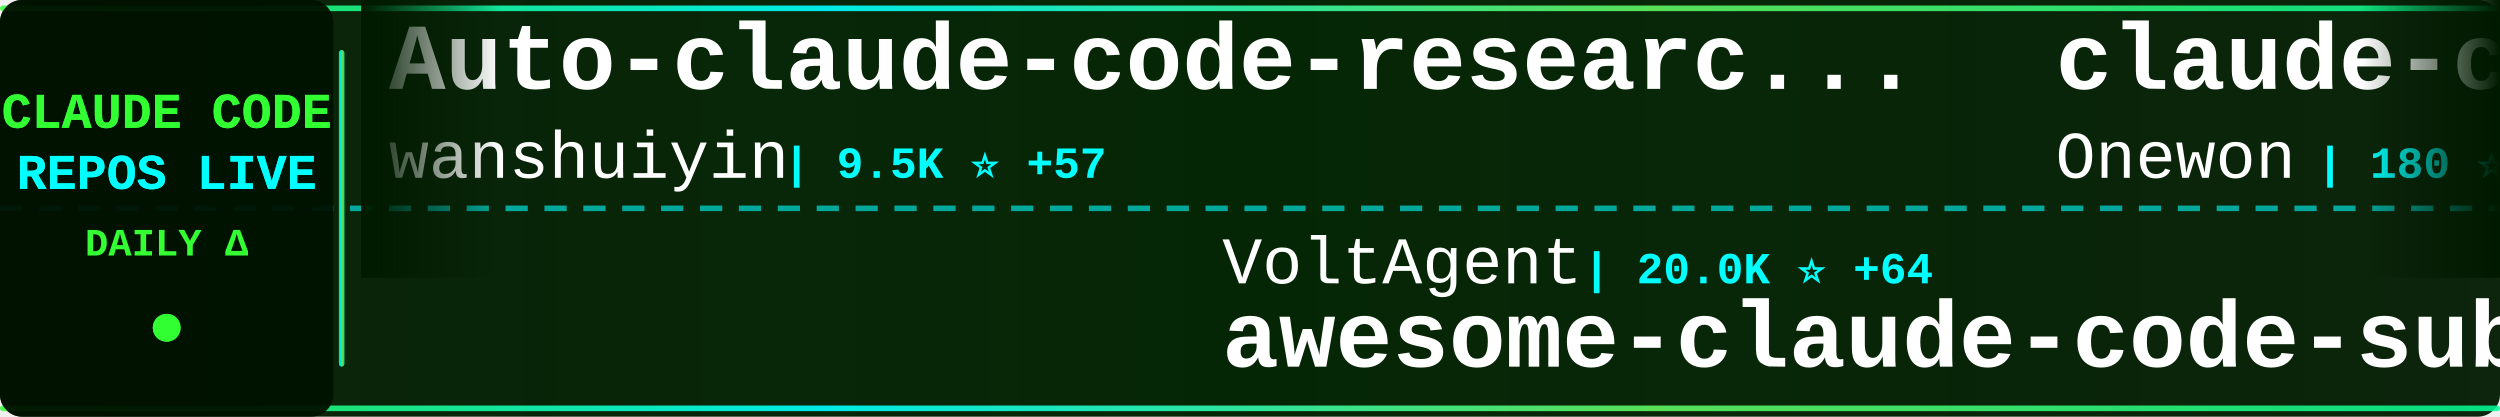
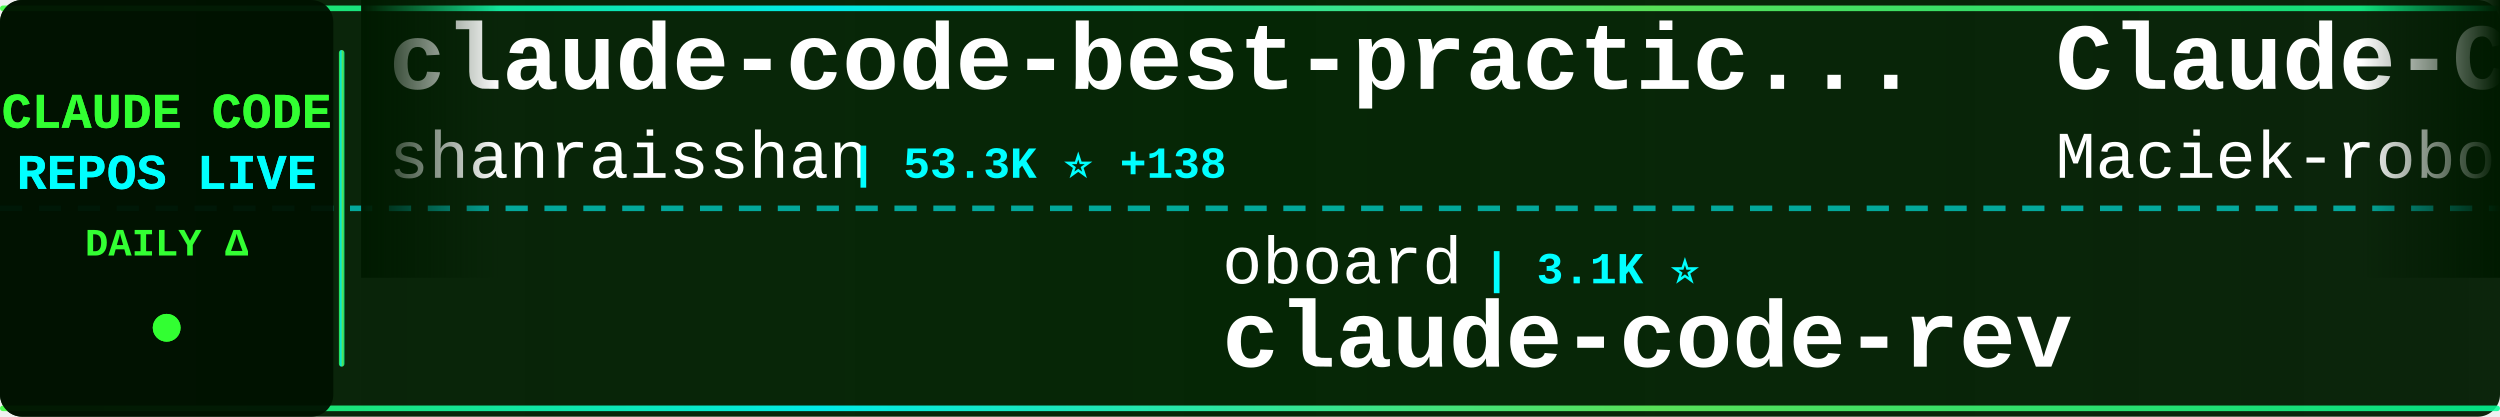
<svg xmlns="http://www.w3.org/2000/svg" width="900" height="150">
  <defs>
    <linearGradient id="tickerBg" x1="0%" y1="0%" x2="100%" y2="0%">
      <stop offset="0%" style="stop-color:#001a00;stop-opacity:0.95" />
      <stop offset="50%" style="stop-color:#002200;stop-opacity:0.98" />
      <stop offset="100%" style="stop-color:#001a00;stop-opacity:0.95" />
    </linearGradient>
    <linearGradient id="borderGrad" x1="0%" y1="0%" x2="100%" y2="0%">
      <stop offset="0%" style="stop-color:#33ff33;stop-opacity:0.85">
        <animate attributeName="stop-opacity" values="0.85;1;0.85" dur="2s" repeatCount="indefinite" />
      </stop>
      <stop offset="33%" style="stop-color:#00ffff;stop-opacity:0.9">
        <animate attributeName="stop-opacity" values="0.9;1;0.9" dur="2.2s" repeatCount="indefinite" />
      </stop>
      <stop offset="66%" style="stop-color:#66ff66;stop-opacity:0.85">
        <animate attributeName="stop-opacity" values="0.85;1;0.85" dur="1.8s" repeatCount="indefinite" />
      </stop>
      <stop offset="100%" style="stop-color:#00ff99;stop-opacity:0.85">
        <animate attributeName="stop-opacity" values="0.85;1;0.85" dur="2s" repeatCount="indefinite" />
      </stop>
    </linearGradient>
    <filter id="textGlow">
      <feGaussianBlur stdDeviation="0.1" result="coloredBlur" />
      <feMerge>
        <feMergeNode in="coloredBlur" />
        <feMergeNode in="SourceGraphic" />
      </feMerge>
    </filter>
    <filter id="metricGlow">
      <feGaussianBlur stdDeviation="0.2" result="coloredBlur" />
      <feMerge>
        <feMergeNode in="coloredBlur" />
        <feMergeNode in="SourceGraphic" />
      </feMerge>
    </filter>
    <linearGradient id="leftFade" x1="0%" y1="0%" x2="100%" y2="0%">
      <stop offset="0%" style="stop-color:#001a00;stop-opacity:1" />
      <stop offset="100%" style="stop-color:#001a00;stop-opacity:0" />
    </linearGradient>
    <linearGradient id="rightFade" x1="0%" y1="0%" x2="100%" y2="0%">
      <stop offset="0%" style="stop-color:#001a00;stop-opacity:0" />
      <stop offset="100%" style="stop-color:#001a00;stop-opacity:1" />
    </linearGradient>
  </defs>
  <rect width="900" height="150" fill="url(#tickerBg)" rx="8" />
  <rect x="0" y="2" width="900" height="2" fill="url(#borderGrad)" rx="1" />
  <rect x="0" y="146" width="900" height="2" fill="url(#borderGrad)" rx="1" />
  <line x1="0" y1="75" x2="900" y2="75" stroke="#00ffff" stroke-width="2" stroke-dasharray="8 6" opacity="0.6" />
  <rect x="0" y="0" width="120" height="150" fill="#001100" opacity="0.95" rx="8" />
  <text x="60" y="46" font-family="'Courier New', monospace" font-size="18" font-weight="bold" fill="#33ff33" text-anchor="middle" filter="url(#textGlow)">
    CLAUDE CODE
  </text>
  <text x="60" y="68" font-family="'Courier New', monospace" font-size="18" font-weight="bold" fill="#00ffff" text-anchor="middle" filter="url(#textGlow)">
    REPOS LIVE
  </text>
  <text x="60" y="92" font-family="'Courier New', monospace" font-size="14" font-weight="bold" fill="#33ff33" text-anchor="middle">
    DAILY Δ
  </text>
  <circle cx="60" cy="118" r="5" fill="#33ff33" filter="url(#metricGlow)">
    <animate attributeName="r" values="4;6;4" dur="1.5s" repeatCount="indefinite" />
    <animate attributeName="opacity" values="0.6;1;0.6" dur="1.5s" repeatCount="indefinite" />
  </circle>
  <rect x="122" y="18" width="2" height="114" fill="url(#borderGrad)" rx="1" />
  <clipPath id="tickerClip">
    <rect x="130" y="0" width="770" height="150" />
  </clipPath>
  <g clip-path="url(#tickerClip)">
    <g id="tickerItems">
      <animateTransform attributeName="transform" attributeType="XML" type="translate" from="0 0" to="-3000 0" dur="54s" repeatCount="indefinite" />
      <g transform="translate(0, 0)">
-         <text x="140" y="32" font-family="'Courier New', monospace" font-size="34" font-weight="bold" fill="#ffffff">Auto-claude-code-researc...</text>
-         <text x="140" y="64" font-family="'Courier New', monospace" font-size="24" font-weight="normal" fill="#ffffff" opacity="1.0">wanshuiyin</text>
-         <text x="282" y="64" font-family="'Courier New', monospace" font-size="16" font-weight="bold" fill="#00ffff"> | 9.5K ⭐ +57</text>
+         <text x="140" y="32" font-family="'Courier New', monospace" font-size="34" font-weight="bold" fill="#ffffff">claude-code-best-practic...</text>
+         <text x="140" y="64" font-family="'Courier New', monospace" font-size="24" font-weight="normal" fill="#ffffff" opacity="1.0">shanraisshan</text>
+         <text x="306" y="64" font-family="'Courier New', monospace" font-size="16" font-weight="bold" fill="#00ffff"> | 53.3K ⭐ +138</text>
      </g>
      <g transform="translate(300, 0)">
-         <text x="140" y="102" font-family="'Courier New', monospace" font-size="24" font-weight="normal" fill="#ffffff" opacity="1.0">VoltAgent</text>
-         <text x="270" y="102" font-family="'Courier New', monospace" font-size="16" font-weight="bold" fill="#00ffff"> | 20.0K ⭐ +64</text>
-         <text x="140" y="132" font-family="'Courier New', monospace" font-size="34" font-weight="bold" fill="#ffffff">awesome-claude-code-suba...</text>
+         <text x="140" y="102" font-family="'Courier New', monospace" font-size="24" font-weight="normal" fill="#ffffff" opacity="1.0">oboard</text>
+         <text x="234" y="102" font-family="'Courier New', monospace" font-size="16" font-weight="bold" fill="#00ffff"> | 3.1K ⭐</text>
+         <text x="140" y="132" font-family="'Courier New', monospace" font-size="34" font-weight="bold" fill="#ffffff">claude-code-rev</text>
      </g>
      <g transform="translate(600, 0)">
-         <text x="140" y="32" font-family="'Courier New', monospace" font-size="34" font-weight="bold" fill="#ffffff">claude-code</text>
-         <text x="140" y="64" font-family="'Courier New', monospace" font-size="24" font-weight="normal" fill="#ffffff" opacity="1.0">Onewon</text>
-         <text x="234" y="64" font-family="'Courier New', monospace" font-size="16" font-weight="bold" fill="#00ffff"> | 180 ⭐</text>
+         <text x="140" y="32" font-family="'Courier New', monospace" font-size="34" font-weight="bold" fill="#ffffff">Claude-Code-Usage-Monito...</text>
+         <text x="140" y="64" font-family="'Courier New', monospace" font-size="24" font-weight="normal" fill="#ffffff" opacity="1.0">Maciek-roboblog</text>
+         <text x="342" y="64" font-family="'Courier New', monospace" font-size="16" font-weight="bold" fill="#00ffff"> | 8.0K ⭐ +4</text>
      </g>
      <g transform="translate(900, 0)">
-         <text x="140" y="102" font-family="'Courier New', monospace" font-size="24" font-weight="normal" fill="#ffffff" opacity="1.0">zebbern</text>
-         <text x="246" y="102" font-family="'Courier New', monospace" font-size="16" font-weight="bold" fill="#00ffff"> | 4.1K ⭐</text>
-         <text x="140" y="132" font-family="'Courier New', monospace" font-size="34" font-weight="bold" fill="#ffffff">claude-code-guide</text>
+         <text x="140" y="102" font-family="'Courier New', monospace" font-size="24" font-weight="normal" fill="#ffffff" opacity="1.0">pedrohcgs</text>
+         <text x="270" y="102" font-family="'Courier New', monospace" font-size="16" font-weight="bold" fill="#00ffff"> | 1.1K ⭐ +3</text>
+         <text x="140" y="132" font-family="'Courier New', monospace" font-size="34" font-weight="bold" fill="#ffffff">claude-code-my-workflow</text>
      </g>
      <g transform="translate(1200, 0)">
-         <text x="140" y="32" font-family="'Courier New', monospace" font-size="34" font-weight="bold" fill="#ffffff">claude-code-settings</text>
-         <text x="140" y="64" font-family="'Courier New', monospace" font-size="24" font-weight="normal" fill="#ffffff" opacity="1.0">feiskyer</text>
-         <text x="258" y="64" font-family="'Courier New', monospace" font-size="16" font-weight="bold" fill="#00ffff"> | 1.5K ⭐ +2</text>
+         <text x="140" y="32" font-family="'Courier New', monospace" font-size="34" font-weight="bold" fill="#ffffff">claude-code-source</text>
+         <text x="140" y="64" font-family="'Courier New', monospace" font-size="24" font-weight="normal" fill="#ffffff" opacity="1.0">JrCx7scC</text>
+         <text x="258" y="64" font-family="'Courier New', monospace" font-size="16" font-weight="bold" fill="#00ffff"> | 368 ⭐</text>
      </g>
      <g transform="translate(1500, 0)">
-         <text x="140" y="102" font-family="'Courier New', monospace" font-size="24" font-weight="normal" fill="#ffffff" opacity="1.0">anthropics</text>
-         <text x="282" y="102" font-family="'Courier New', monospace" font-size="16" font-weight="bold" fill="#00ffff"> | 831 ⭐ +3</text>
-         <text x="140" y="132" font-family="'Courier New', monospace" font-size="34" font-weight="bold" fill="#ffffff">claude-code-base-action</text>
+         <text x="140" y="102" font-family="'Courier New', monospace" font-size="24" font-weight="normal" fill="#ffffff" opacity="1.0">Yuyz0112</text>
+         <text x="258" y="102" font-family="'Courier New', monospace" font-size="16" font-weight="bold" fill="#00ffff"> | 2.4K ⭐ +2</text>
+         <text x="140" y="132" font-family="'Courier New', monospace" font-size="34" font-weight="bold" fill="#ffffff">claude-code-reverse</text>
      </g>
      <g transform="translate(1800, 0)">
-         <text x="140" y="32" font-family="'Courier New', monospace" font-size="34" font-weight="bold" fill="#ffffff">claude-code-action</text>
-         <text x="140" y="64" font-family="'Courier New', monospace" font-size="24" font-weight="normal" fill="#ffffff" opacity="1.0">anthropics</text>
-         <text x="282" y="64" font-family="'Courier New', monospace" font-size="16" font-weight="bold" fill="#00ffff"> | 7.6K ⭐ +16</text>
+         <text x="140" y="32" font-family="'Courier New', monospace" font-size="34" font-weight="bold" fill="#ffffff">claude-code-source-code-...</text>
+         <text x="140" y="64" font-family="'Courier New', monospace" font-size="24" font-weight="normal" fill="#ffffff" opacity="1.0">ghuntley</text>
+         <text x="258" y="64" font-family="'Courier New', monospace" font-size="16" font-weight="bold" fill="#00ffff"> | 977 ⭐</text>
      </g>
      <g transform="translate(2100, 0)">
-         <text x="140" y="102" font-family="'Courier New', monospace" font-size="24" font-weight="normal" fill="#ffffff" opacity="1.0">lowcortisolprogrammer</text>
-         <text x="414" y="102" font-family="'Courier New', monospace" font-size="16" font-weight="bold" fill="#00ffff"> | 172 ⭐</text>
-         <text x="140" y="132" font-family="'Courier New', monospace" font-size="34" font-weight="bold" fill="#ffffff">claude-code</text>
+         <text x="140" y="102" font-family="'Courier New', monospace" font-size="24" font-weight="normal" fill="#ffffff" opacity="1.0">Pimzino</text>
+         <text x="246" y="102" font-family="'Courier New', monospace" font-size="16" font-weight="bold" fill="#00ffff"> | 3.7K ⭐ +2</text>
+         <text x="140" y="132" font-family="'Courier New', monospace" font-size="34" font-weight="bold" fill="#ffffff">claude-code-spec-workflo...</text>
      </g>
      <g transform="translate(2400, 0)">
-         <text x="140" y="32" font-family="'Courier New', monospace" font-size="34" font-weight="bold" fill="#ffffff">antigravity-awesome-skil...</text>
-         <text x="140" y="64" font-family="'Courier New', monospace" font-size="24" font-weight="normal" fill="#ffffff" opacity="1.0">sickn33</text>
-         <text x="246" y="64" font-family="'Courier New', monospace" font-size="16" font-weight="bold" fill="#00ffff"> | 37.7K ⭐ +98</text>
+         <text x="140" y="32" font-family="'Courier New', monospace" font-size="34" font-weight="bold" fill="#ffffff">claude-code-telegram</text>
+         <text x="140" y="64" font-family="'Courier New', monospace" font-size="24" font-weight="normal" fill="#ffffff" opacity="1.0">RichardAtCT</text>
+         <text x="294" y="64" font-family="'Courier New', monospace" font-size="16" font-weight="bold" fill="#00ffff"> | 2.6K ⭐ +1</text>
      </g>
      <g transform="translate(2700, 0)">
-         <text x="140" y="102" font-family="'Courier New', monospace" font-size="24" font-weight="normal" fill="#ffffff" opacity="1.0">liuup</text>
-         <text x="222" y="102" font-family="'Courier New', monospace" font-size="16" font-weight="bold" fill="#00ffff"> | 2.5K ⭐ +29</text>
-         <text x="140" y="132" font-family="'Courier New', monospace" font-size="34" font-weight="bold" fill="#ffffff">claude-code-analysis</text>
+         <text x="140" y="102" font-family="'Courier New', monospace" font-size="24" font-weight="normal" fill="#ffffff" opacity="1.0">alejandrobalderas</text>
+         <text x="366" y="102" font-family="'Courier New', monospace" font-size="16" font-weight="bold" fill="#00ffff"> | 1.9K ⭐</text>
+         <text x="140" y="132" font-family="'Courier New', monospace" font-size="34" font-weight="bold" fill="#ffffff">claude-code-from-source</text>
      </g>
      <g transform="translate(3000, 0)">
-         <text x="140" y="32" font-family="'Courier New', monospace" font-size="34" font-weight="bold" fill="#ffffff">Auto-claude-code-researc...</text>
-         <text x="140" y="64" font-family="'Courier New', monospace" font-size="24" font-weight="normal" fill="#ffffff" opacity="1.0">wanshuiyin</text>
-         <text x="282" y="64" font-family="'Courier New', monospace" font-size="16" font-weight="bold" fill="#00ffff"> | 9.5K ⭐ +57</text>
+         <text x="140" y="32" font-family="'Courier New', monospace" font-size="34" font-weight="bold" fill="#ffffff">claude-code-best-practic...</text>
+         <text x="140" y="64" font-family="'Courier New', monospace" font-size="24" font-weight="normal" fill="#ffffff" opacity="1.0">shanraisshan</text>
+         <text x="306" y="64" font-family="'Courier New', monospace" font-size="16" font-weight="bold" fill="#00ffff"> | 53.3K ⭐ +138</text>
      </g>
      <g transform="translate(3300, 0)">
-         <text x="140" y="102" font-family="'Courier New', monospace" font-size="24" font-weight="normal" fill="#ffffff" opacity="1.0">VoltAgent</text>
-         <text x="270" y="102" font-family="'Courier New', monospace" font-size="16" font-weight="bold" fill="#00ffff"> | 20.0K ⭐ +64</text>
-         <text x="140" y="132" font-family="'Courier New', monospace" font-size="34" font-weight="bold" fill="#ffffff">awesome-claude-code-suba...</text>
+         <text x="140" y="102" font-family="'Courier New', monospace" font-size="24" font-weight="normal" fill="#ffffff" opacity="1.0">oboard</text>
+         <text x="234" y="102" font-family="'Courier New', monospace" font-size="16" font-weight="bold" fill="#00ffff"> | 3.1K ⭐</text>
+         <text x="140" y="132" font-family="'Courier New', monospace" font-size="34" font-weight="bold" fill="#ffffff">claude-code-rev</text>
      </g>
      <g transform="translate(3600, 0)">
-         <text x="140" y="32" font-family="'Courier New', monospace" font-size="34" font-weight="bold" fill="#ffffff">claude-code</text>
-         <text x="140" y="64" font-family="'Courier New', monospace" font-size="24" font-weight="normal" fill="#ffffff" opacity="1.0">Onewon</text>
-         <text x="234" y="64" font-family="'Courier New', monospace" font-size="16" font-weight="bold" fill="#00ffff"> | 180 ⭐</text>
+         <text x="140" y="32" font-family="'Courier New', monospace" font-size="34" font-weight="bold" fill="#ffffff">Claude-Code-Usage-Monito...</text>
+         <text x="140" y="64" font-family="'Courier New', monospace" font-size="24" font-weight="normal" fill="#ffffff" opacity="1.0">Maciek-roboblog</text>
+         <text x="342" y="64" font-family="'Courier New', monospace" font-size="16" font-weight="bold" fill="#00ffff"> | 8.0K ⭐ +4</text>
      </g>
      <g transform="translate(3900, 0)">
-         <text x="140" y="102" font-family="'Courier New', monospace" font-size="24" font-weight="normal" fill="#ffffff" opacity="1.0">zebbern</text>
-         <text x="246" y="102" font-family="'Courier New', monospace" font-size="16" font-weight="bold" fill="#00ffff"> | 4.1K ⭐</text>
-         <text x="140" y="132" font-family="'Courier New', monospace" font-size="34" font-weight="bold" fill="#ffffff">claude-code-guide</text>
+         <text x="140" y="102" font-family="'Courier New', monospace" font-size="24" font-weight="normal" fill="#ffffff" opacity="1.0">pedrohcgs</text>
+         <text x="270" y="102" font-family="'Courier New', monospace" font-size="16" font-weight="bold" fill="#00ffff"> | 1.1K ⭐ +3</text>
+         <text x="140" y="132" font-family="'Courier New', monospace" font-size="34" font-weight="bold" fill="#ffffff">claude-code-my-workflow</text>
      </g>
    </g>
  </g>
  <rect x="130" y="0" width="50" height="100" fill="url(#leftFade)" />
  <rect x="850" y="0" width="50" height="100" fill="url(#rightFade)" />
</svg>
